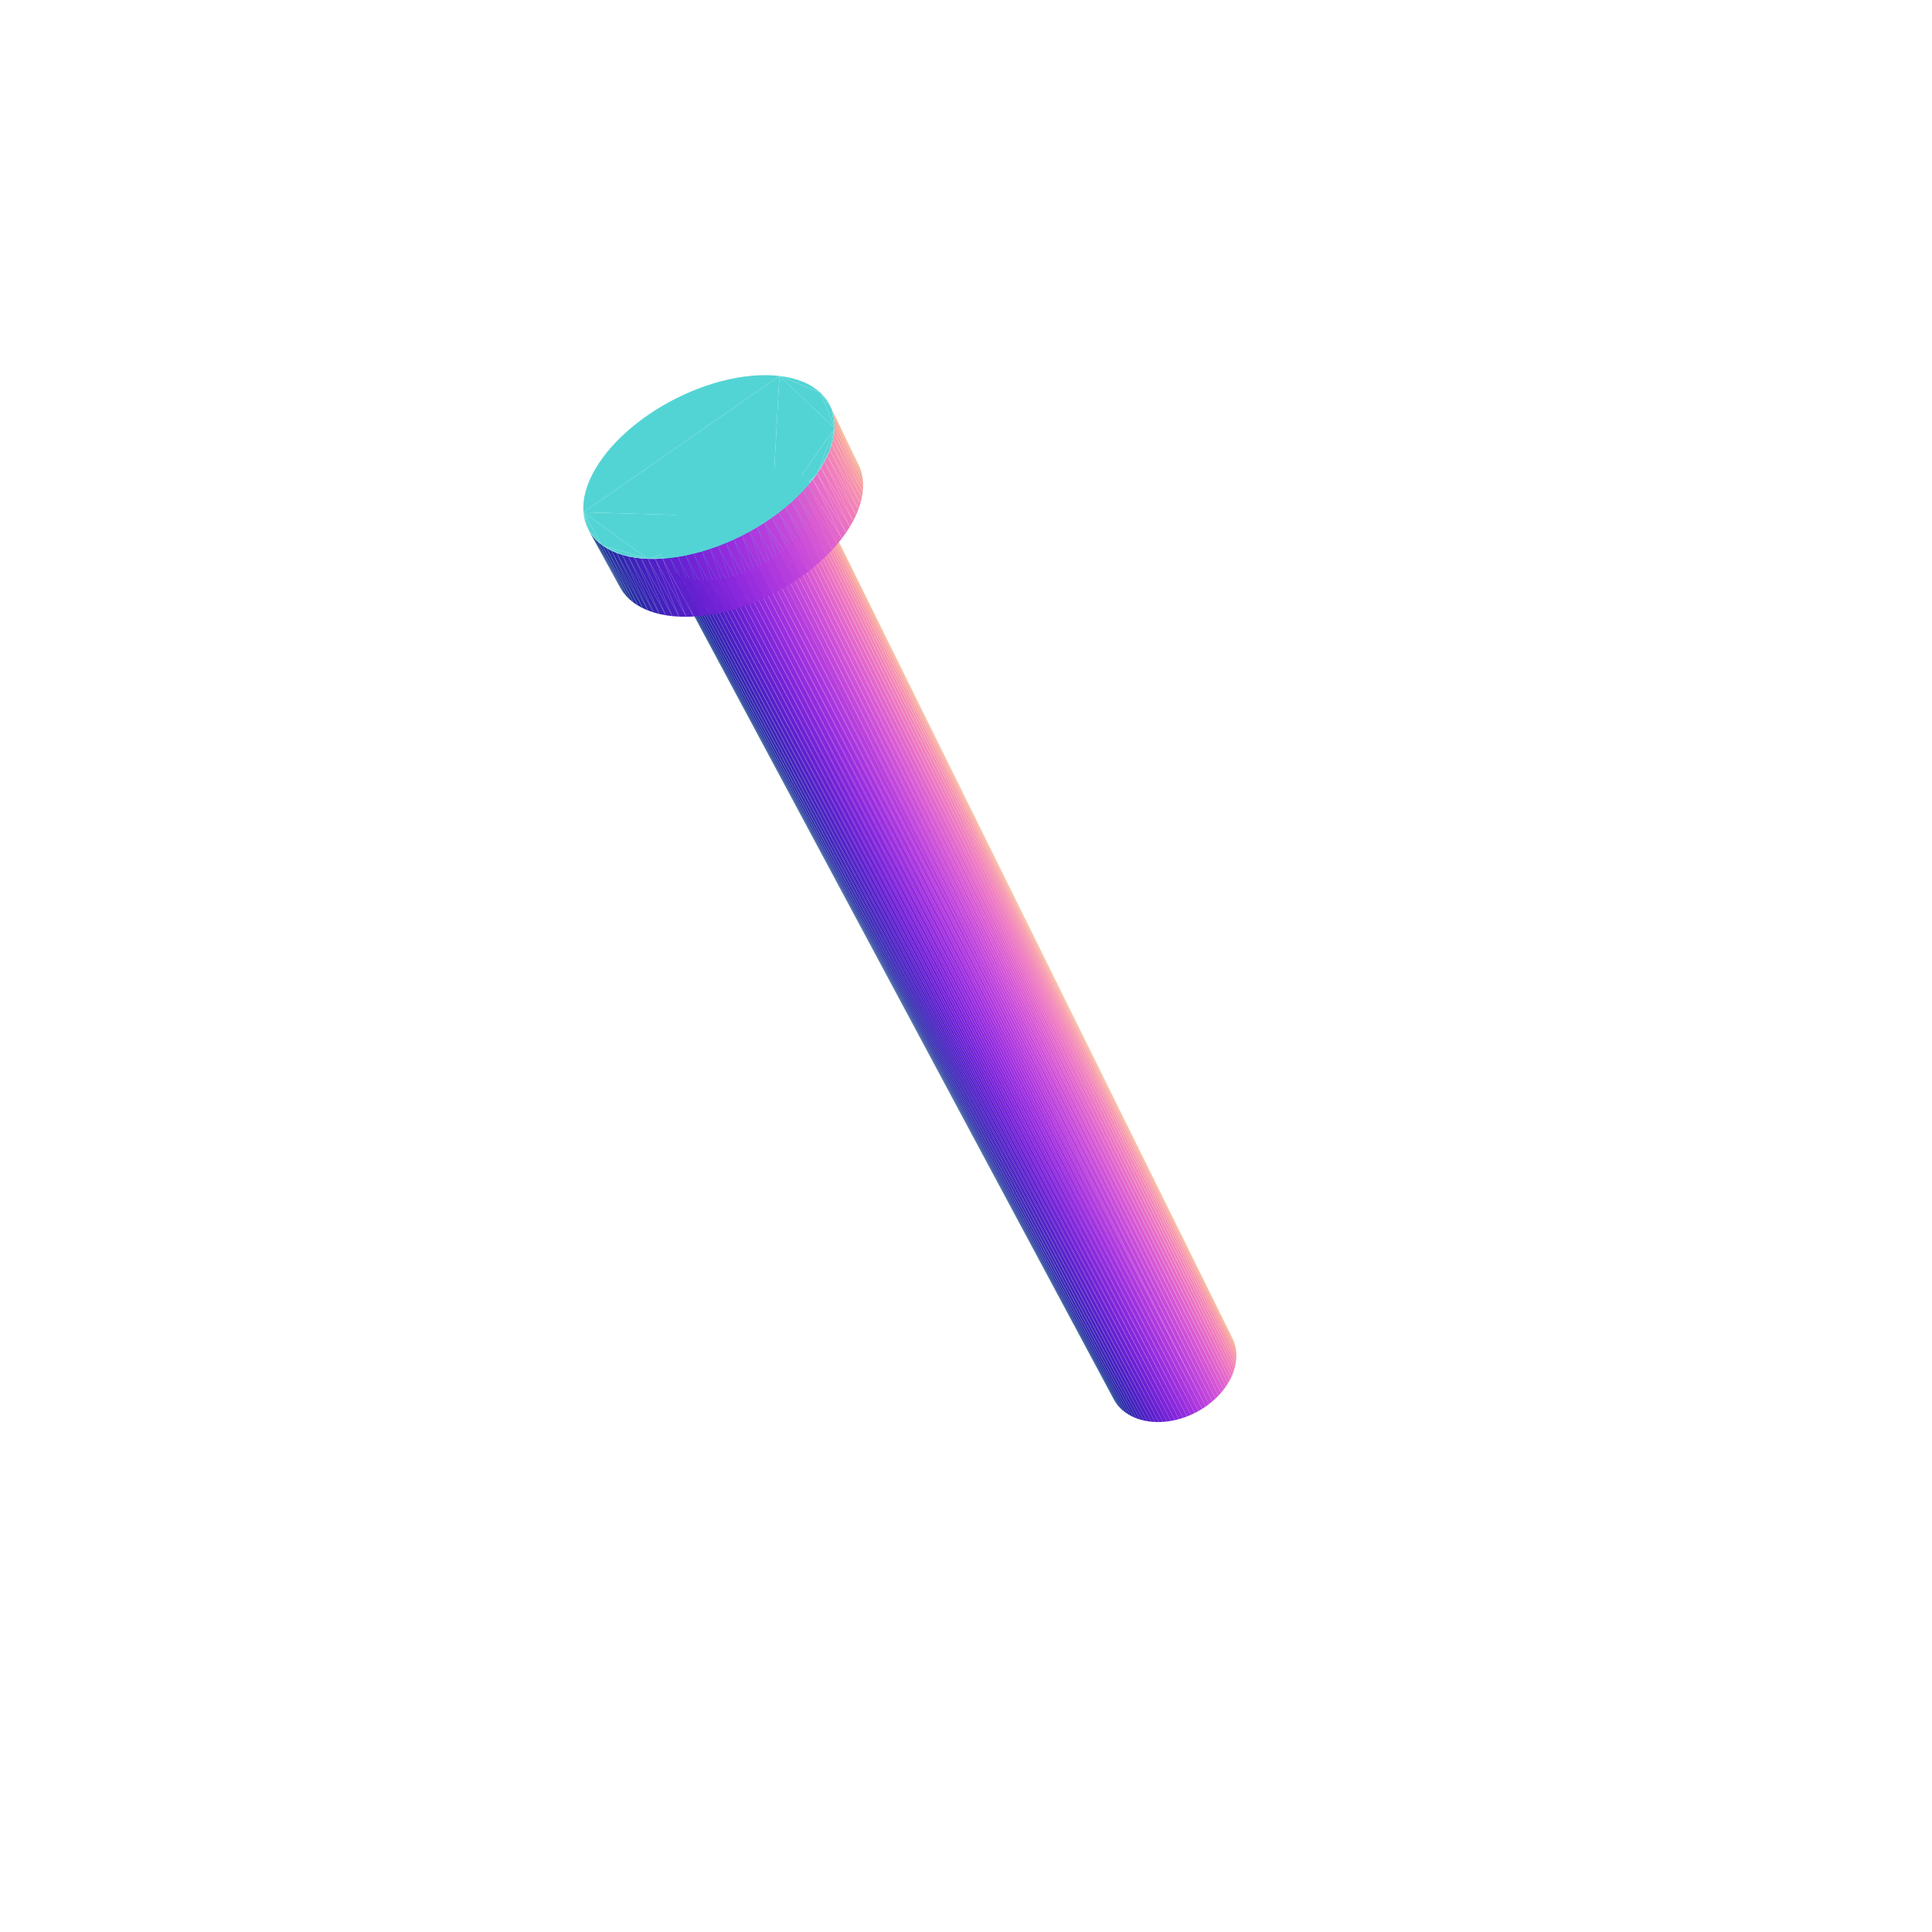
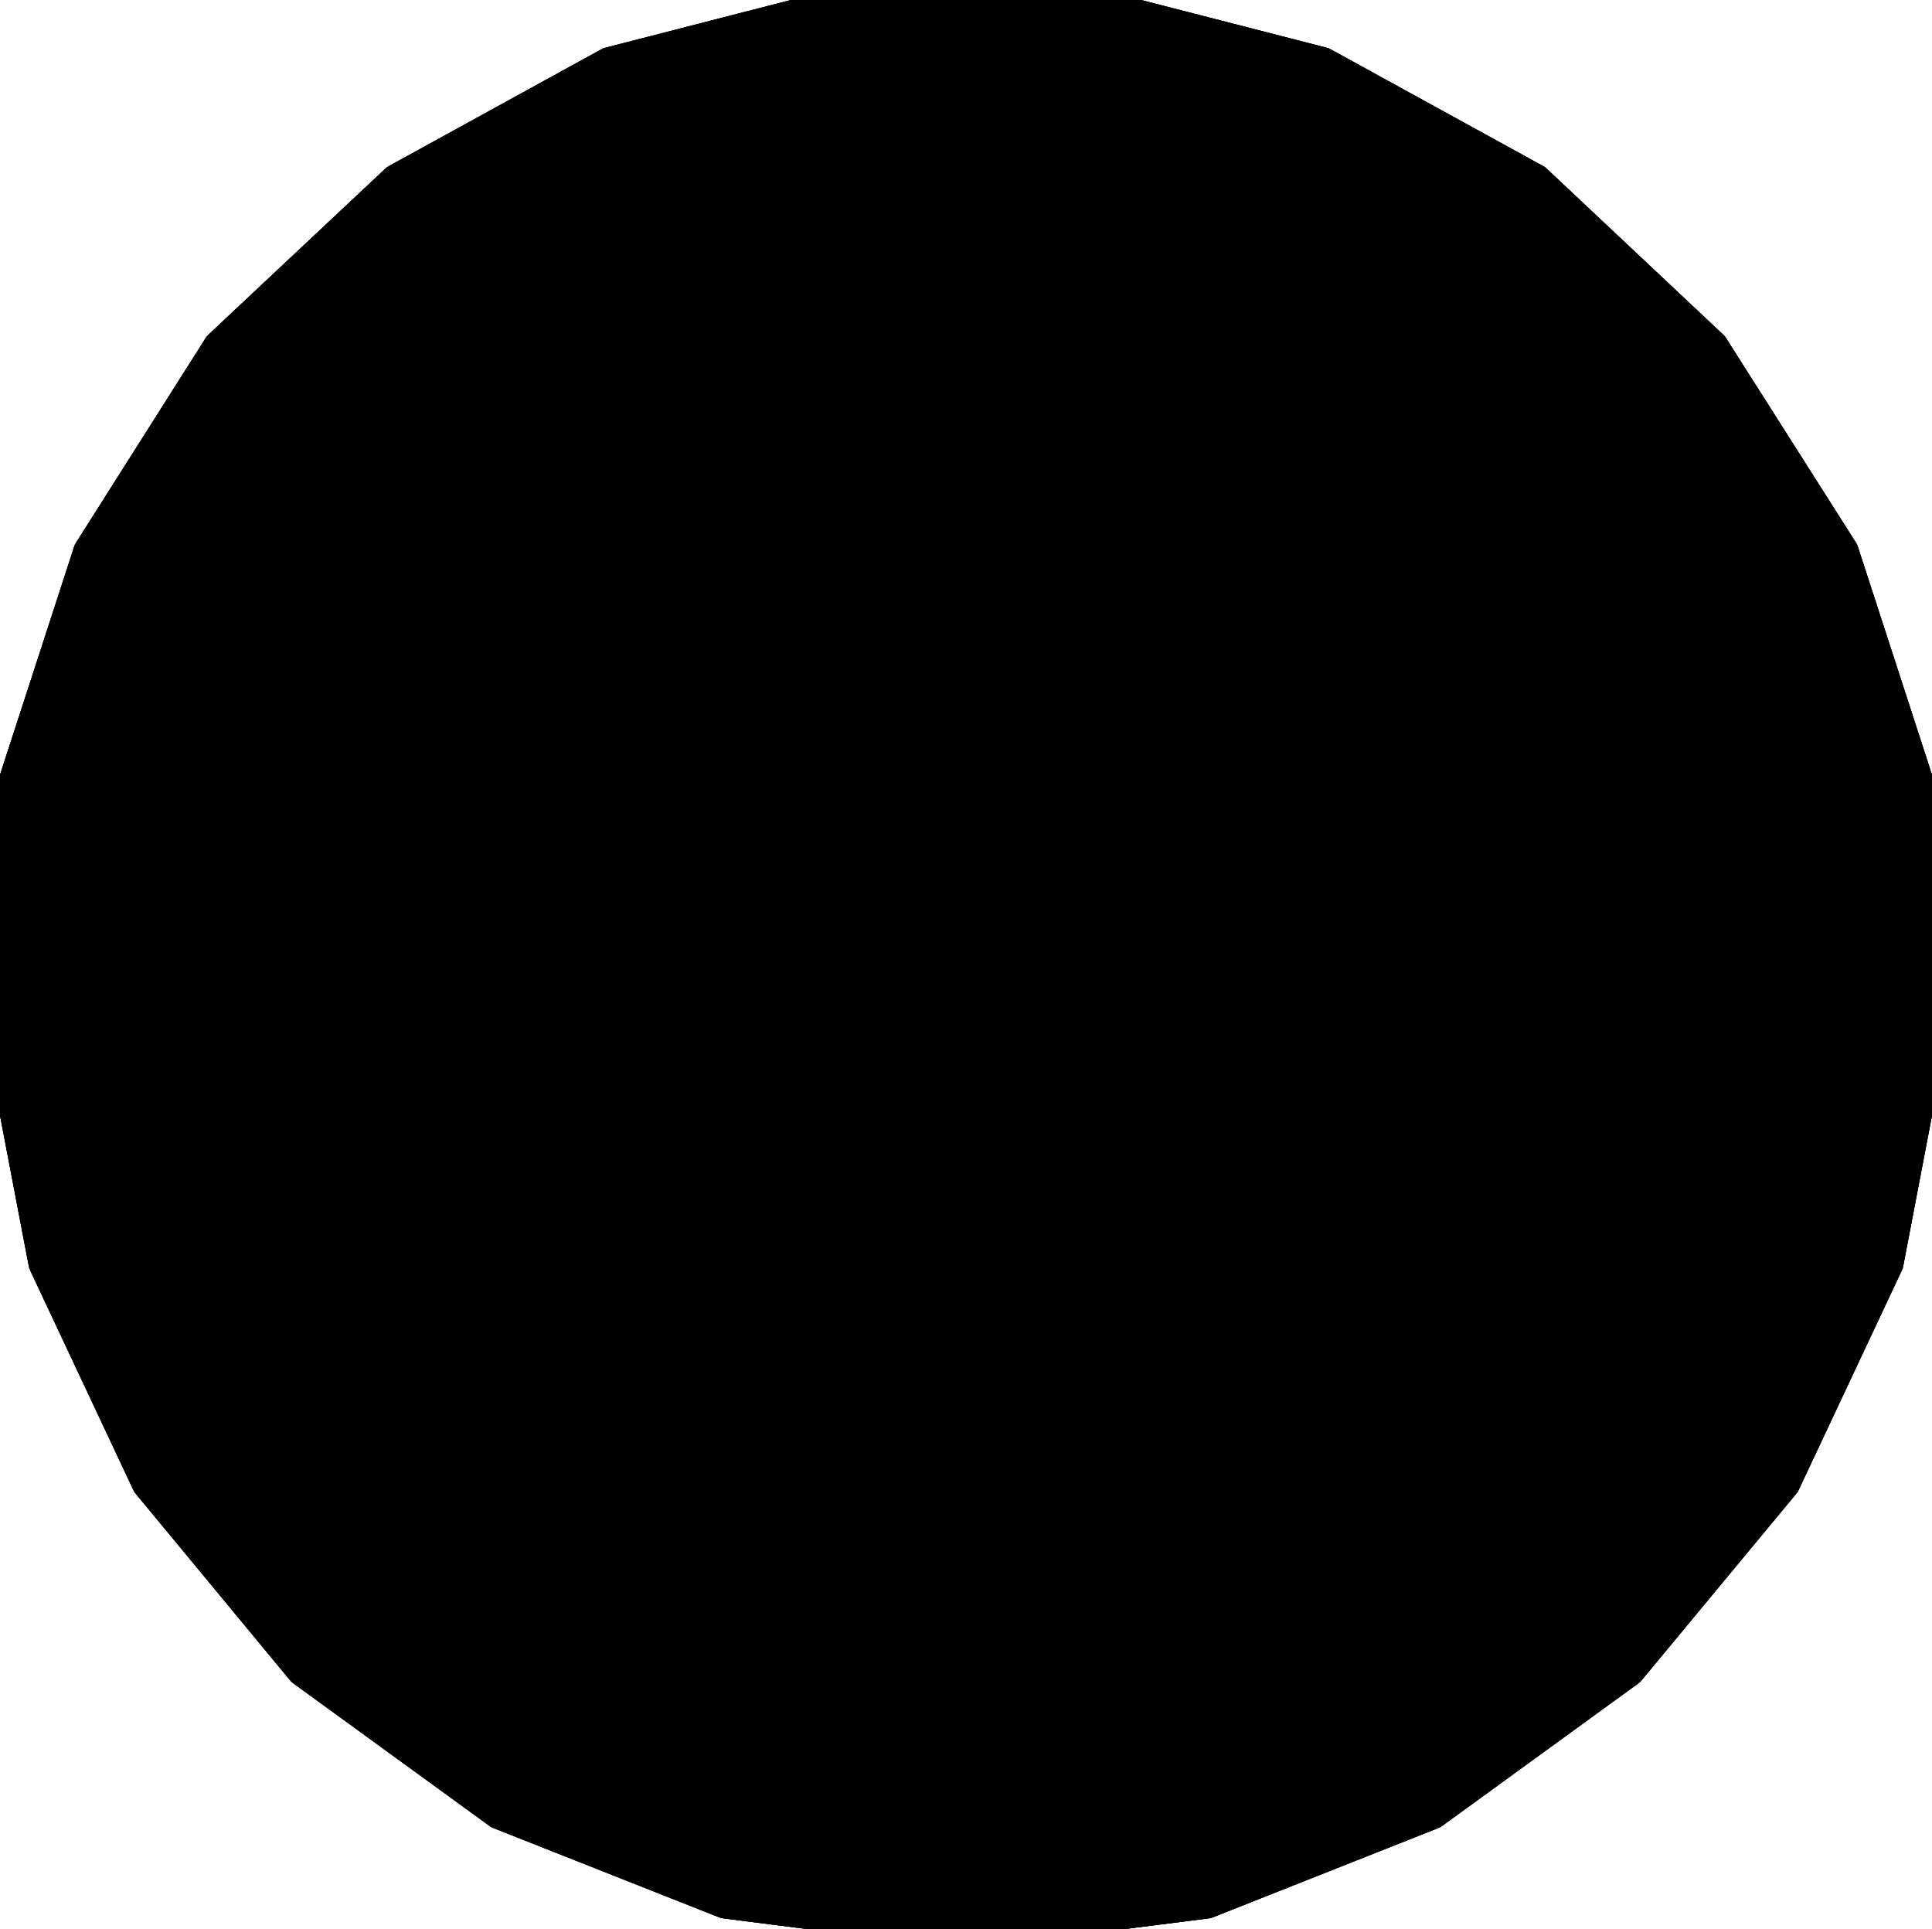
- <svg xmlns="http://www.w3.org/2000/svg" viewBox="-250 -250 500 500" width="500" height="500">
-   <path d="M69.235,96.935L68.897,96.196L-39.993,-124.151z" style="fill:rgb(242,182,131)" />
-   <path d="M-77.696,-104.305L38.367,112.377L38.803,113.065z" style="fill:rgb(17,63,135)" />
-   <path d="M69.512,97.704L69.235,96.935L-39.68,-123.451z" style="fill:rgb(244,177,137)" />
-   <path d="M-77.27,-103.664L38.803,113.065L39.297,113.719z" style="fill:rgb(20,59,140)" />
-   <path d="M69.725,98.498L69.512,97.704L-39.443,-122.714z" style="fill:rgb(245,172,143)" />
-   <path d="M-76.771,-103.065L39.297,113.719L39.848,114.334z" style="fill:rgb(24,55,146)" />
-   <path d="M69.875,99.314L69.725,98.498L-39.283,-121.944z" style="fill:rgb(246,166,149)" />
-   <path d="M-76.201,-102.51L39.848,114.334L40.453,114.909z" style="fill:rgb(28,51,152)" />
-   <path d="M69.959,100.15L69.875,99.314L-39.201,-121.143z" style="fill:rgb(247,161,155)" />
-   <path d="M-75.562,-102.002L40.453,114.909L41.111,115.442z" style="fill:rgb(32,47,158)" />
-   <path d="M69.978,101.003L69.959,100.15L-39.198,-120.315z" style="fill:rgb(247,155,161)" />
-   <path d="M-74.856,-101.543L41.111,115.442L41.819,115.93z" style="fill:rgb(37,44,163)" />
-   <path d="M69.932,101.868L69.978,101.003L-39.273,-119.462z" style="fill:rgb(246,149,166)" />
-   <path d="M-74.085,-101.135L41.819,115.93L42.574,116.37z" style="fill:rgb(42,41,169)" />
-   <path d="M69.819,102.743L69.932,101.868L-39.427,-118.588z" style="fill:rgb(245,143,172)" />
-   <path d="M-73.254,-100.779L42.574,116.37L43.373,116.762z" style="fill:rgb(48,39,174)" />
-   <path d="M69.642,103.623L69.819,102.743L-39.659,-117.696z" style="fill:rgb(244,137,177)" />
-   <path d="M-72.365,-100.478L43.373,116.762L44.213,117.103z" style="fill:rgb(54,37,179)" />
-   <path d="M69.4,104.506L69.642,103.623L-39.968,-116.791z" style="fill:rgb(242,131,182)" />
-   <path d="M-71.421,-100.232L44.213,117.103L45.091,117.393z" style="fill:rgb(60,35,184)" />
-   <path d="M69.094,105.388L69.4,104.506L-40.354,-115.875z" style="fill:rgb(240,125,187)" />
-   <path d="M-70.426,-100.043L45.091,117.393L46.003,117.629z" style="fill:rgb(66,34,189)" />
-   <path d="M68.726,106.265L69.094,105.388L-40.815,-114.953z" style="fill:rgb(237,120,191)" />
-   <path d="M-69.384,-99.912L46.003,117.629L46.946,117.811z" style="fill:rgb(73,33,193)" />
-   <path d="M68.296,107.133L68.726,106.265L-41.349,-114.028z" style="fill:rgb(234,114,195)" />
-   <path d="M-68.299,-99.839L46.946,117.811L47.916,117.938z" style="fill:rgb(79,32,198)" />
-   <path d="M67.807,107.99L68.296,107.133L-41.954,-113.104z" style="fill:rgb(230,108,199)" />
-   <path d="M-67.176,-99.824L47.916,117.938L48.909,118.009z" style="fill:rgb(86,32,201)" />
-   <path d="M67.26,108.832L67.807,107.99L-42.629,-112.184z" style="fill:rgb(226,102,203)" />
-   <path d="M-66.019,-99.869L48.909,118.009L49.921,118.024z" style="fill:rgb(94,32,205)" />
-   <path d="M66.657,109.654L67.26,108.832L-43.37,-111.273z" style="fill:rgb(222,96,207)" />
-   <path d="M-64.832,-99.972L49.921,118.024L50.948,117.983z" style="fill:rgb(101,32,208)" />
-   <path d="M66.001,110.455L66.657,109.654L-44.174,-110.373z" style="fill:rgb(217,91,210)" />
-   <path d="M-63.621,-100.134L50.948,117.983L51.985,117.885z" style="fill:rgb(108,33,211)" />
-   <path d="M65.294,111.23L66.001,110.455L-45.038,-109.49z" style="fill:rgb(212,85,213)" />
-   <path d="M-62.391,-100.353L51.985,117.885L53.029,117.732z" style="fill:rgb(116,34,214)" />
-   <path d="M64.54,111.976L65.294,111.23L-45.96,-108.626z" style="fill:rgb(206,80,215)" />
-   <path d="M-61.145,-100.63L53.029,117.732L54.076,117.524z" style="fill:rgb(123,36,216)" />
-   <path d="M63.741,112.691L64.54,111.976L-46.934,-107.786z" style="fill:rgb(200,75,217)" />
-   <path d="M-59.891,-100.963L54.076,117.524L55.12,117.261z" style="fill:rgb(131,38,218)" />
-   <path d="M62.9,113.37L63.741,112.691L-47.957,-106.971z" style="fill:rgb(194,70,219)" />
-   <path d="M-58.632,-101.351L55.12,117.261L56.158,116.945z" style="fill:rgb(138,40,220)" />
-   <path d="M62.021,114.013L62.9,113.37L-49.026,-106.187z" style="fill:rgb(188,65,220)" />
-   <path d="M-57.374,-101.791L56.158,116.945L57.186,116.577z" style="fill:rgb(146,43,221)" />
-   <path d="M-51.279,-104.722L61.108,114.615L62.021,114.013z" style="fill:rgb(181,61,221)" />
-   <path d="M-56.123,-102.283L57.186,116.577L58.199,116.158z" style="fill:rgb(153,46,222)" />
-   <path d="M-52.455,-104.046L60.164,115.175L61.108,114.615z" style="fill:rgb(175,57,222)" />
-   <path d="M-54.882,-102.825L58.199,116.158L59.193,115.69z" style="fill:rgb(160,49,222)" />
-   <path d="M-53.658,-103.413L59.193,115.69L60.164,115.175z" style="fill:rgb(168,53,222)" />
-   <path d="M-39.993,-124.151L-39.68,-123.451L69.235,96.935z" style="fill:rgb(242,182,131)" />
-   <path d="M38.803,113.065L-77.27,-103.664L-77.696,-104.305z" style="fill:rgb(17,63,135)" />
-   <path d="M-39.68,-123.451L-39.443,-122.714L69.512,97.704z" style="fill:rgb(244,177,137)" />
-   <path d="M39.297,113.719L-76.771,-103.065L-77.27,-103.664z" style="fill:rgb(20,59,140)" />
-   <path d="M-39.443,-122.714L-39.283,-121.944L69.725,98.498z" style="fill:rgb(245,172,143)" />
-   <path d="M39.848,114.334L-76.201,-102.51L-76.771,-103.065z" style="fill:rgb(24,55,146)" />
-   <path d="M-39.283,-121.944L-39.201,-121.143L69.875,99.314z" style="fill:rgb(246,166,149)" />
-   <path d="M40.453,114.909L-75.562,-102.002L-76.201,-102.51z" style="fill:rgb(28,51,152)" />
-   <path d="M-39.201,-121.143L-39.198,-120.315L69.959,100.15z" style="fill:rgb(247,161,155)" />
-   <path d="M41.111,115.442L-74.856,-101.543L-75.562,-102.002z" style="fill:rgb(32,47,158)" />
-   <path d="M-39.198,-120.315L-39.273,-119.462L69.978,101.003z" style="fill:rgb(247,155,161)" />
-   <path d="M41.819,115.93L-74.085,-101.135L-74.856,-101.543z" style="fill:rgb(37,44,163)" />
-   <path d="M-39.273,-119.462L-39.427,-118.588L69.932,101.868z" style="fill:rgb(246,149,166)" />
-   <path d="M42.574,116.37L-73.254,-100.779L-74.085,-101.135z" style="fill:rgb(42,41,169)" />
-   <path d="M-39.427,-118.588L-39.659,-117.696L69.819,102.743z" style="fill:rgb(245,143,172)" />
-   <path d="M43.373,116.762L-72.365,-100.478L-73.254,-100.779z" style="fill:rgb(48,39,174)" />
-   <path d="M-39.659,-117.696L-39.968,-116.791L69.642,103.623z" style="fill:rgb(244,137,177)" />
-   <path d="M44.213,117.103L-71.421,-100.232L-72.365,-100.478z" style="fill:rgb(54,37,179)" />
-   <path d="M-39.968,-116.791L-40.354,-115.875L69.4,104.506z" style="fill:rgb(242,131,182)" />
-   <path d="M45.091,117.393L-70.426,-100.043L-71.421,-100.232z" style="fill:rgb(60,35,184)" />
-   <path d="M-40.354,-115.875L-40.815,-114.953L69.094,105.388z" style="fill:rgb(240,125,187)" />
-   <path d="M46.003,117.629L-69.384,-99.912L-70.426,-100.043z" style="fill:rgb(66,34,189)" />
-   <path d="M-40.815,-114.953L-41.349,-114.028L68.726,106.265z" style="fill:rgb(237,119,191)" />
-   <path d="M46.946,117.811L-68.299,-99.839L-69.384,-99.912z" style="fill:rgb(73,33,193)" />
-   <path d="M-41.349,-114.028L-41.954,-113.104L68.296,107.133z" style="fill:rgb(234,114,195)" />
-   <path d="M47.916,117.938L-67.176,-99.824L-68.299,-99.839z" style="fill:rgb(79,32,198)" />
-   <path d="M-41.954,-113.104L-42.629,-112.184L67.807,107.99z" style="fill:rgb(230,108,199)" />
-   <path d="M48.909,118.009L-66.019,-99.869L-67.176,-99.824z" style="fill:rgb(86,32,201)" />
-   <path d="M-42.629,-112.184L-43.37,-111.273L67.26,108.832z" style="fill:rgb(226,102,203)" />
-   <path d="M49.921,118.024L-64.832,-99.972L-66.019,-99.869z" style="fill:rgb(94,32,205)" />
-   <path d="M-43.37,-111.273L-44.174,-110.373L66.657,109.654z" style="fill:rgb(222,96,207)" />
-   <path d="M50.948,117.983L-63.621,-100.134L-64.832,-99.972z" style="fill:rgb(101,32,208)" />
-   <path d="M-44.174,-110.373L-45.038,-109.49L66.001,110.455z" style="fill:rgb(217,91,210)" />
-   <path d="M51.985,117.885L-62.391,-100.353L-63.621,-100.134z" style="fill:rgb(108,33,211)" />
-   <path d="M-45.038,-109.49L-45.96,-108.626L65.294,111.23z" style="fill:rgb(212,85,213)" />
-   <path d="M53.029,117.732L-61.145,-100.63L-62.391,-100.353z" style="fill:rgb(116,34,214)" />
-   <path d="M-45.96,-108.626L-46.934,-107.786L64.54,111.976z" style="fill:rgb(206,80,215)" />
-   <path d="M54.076,117.524L-59.891,-100.963L-61.145,-100.63z" style="fill:rgb(123,36,216)" />
-   <path d="M-46.934,-107.786L-47.957,-106.971L63.741,112.691z" style="fill:rgb(200,75,217)" />
-   <path d="M55.12,117.261L-58.632,-101.351L-59.891,-100.963z" style="fill:rgb(131,38,218)" />
-   <path d="M-47.957,-106.971L-49.026,-106.187L62.9,113.37z" style="fill:rgb(194,70,219)" />
-   <path d="M56.158,116.945L-57.374,-101.791L-58.632,-101.351z" style="fill:rgb(138,40,220)" />
-   <path d="M-49.026,-106.187L-50.134,-105.436L62.021,114.013z" style="fill:rgb(188,65,220)" />
-   <path d="M57.186,116.577L-56.123,-102.283L-57.374,-101.791z" style="fill:rgb(146,43,221)" />
-   <path d="M62.021,114.013L-50.134,-105.436L-51.279,-104.722z" style="fill:rgb(181,61,221)" />
-   <path d="M58.199,116.158L-54.882,-102.825L-56.123,-102.283z" style="fill:rgb(153,46,222)" />
-   <path d="M61.108,114.615L-51.279,-104.722L-52.455,-104.046z" style="fill:rgb(175,57,222)" />
-   <path d="M59.193,115.69L-53.658,-103.413L-54.882,-102.825z" style="fill:rgb(160,49,222)" />
-   <path d="M60.164,115.175L-52.455,-104.046L-53.658,-103.413z" style="fill:rgb(168,53,222)" />
-   <path d="M-64.229,-125.383L-65.396,-124.769L-66.538,-124.116zM-61.84,-126.483L-63.042,-125.955L-64.229,-125.383zM-64.229,-125.383L-66.538,-124.116L-68.73,-122.699zM-59.405,-127.397L-61.84,-126.483L-64.229,-125.383zM-66.538,-124.116L-67.65,-123.425L-68.73,-122.699zM-59.405,-127.397L-64.229,-125.383L-68.73,-122.699zM-59.405,-127.397L-60.626,-126.964L-61.84,-126.483zM-68.73,-122.699L-69.773,-121.942L-70.774,-121.155zM-56.962,-128.114L-58.183,-127.781L-59.405,-127.397zM-68.73,-122.699L-70.774,-121.155L-72.637,-119.507zM-54.548,-128.62L-56.962,-128.114L-59.405,-127.397zM-70.774,-121.155L-71.73,-120.343L-72.637,-119.507zM-54.548,-128.62L-55.749,-128.394L-56.962,-128.114zM-49.951,-128.974L-59.405,-127.397L-68.73,-122.699zM-68.73,-122.699L-72.637,-119.507L-75.713,-115.996zM-72.637,-119.507L-73.493,-118.651L-74.292,-117.778zM-49.951,-128.974L-54.548,-128.62L-59.405,-127.397zM-52.199,-128.908L-53.363,-128.792L-54.548,-128.62zM-72.637,-119.507L-74.292,-117.778L-75.713,-115.996zM-49.951,-128.974L-52.199,-128.908L-54.548,-128.62zM-75.063,-146.879L-76.97,-145.877L-78.837,-144.811zM-71.162,-148.68L-73.125,-147.815L-75.063,-146.879zM-71.162,-148.68L-75.063,-146.879L-78.837,-144.811zM-74.292,-117.778L-75.033,-116.892L-75.713,-115.996zM-78.837,-144.811L-80.658,-143.687L-82.426,-142.508zM-49.951,-128.974L-51.06,-128.969L-52.199,-128.908zM-67.189,-150.189L-69.181,-149.473L-71.162,-148.68zM-63.203,-151.383L-71.162,-148.68L-78.837,-144.811zM-78.837,-144.811L-82.426,-142.508L-85.78,-140.002zM-63.203,-151.383L-67.189,-150.189L-71.162,-148.68zM-82.426,-142.508L-84.136,-141.278L-85.78,-140.002zM-63.203,-151.383L-65.194,-150.827L-67.189,-150.189zM-75.713,-115.996L-76.328,-115.093L-76.876,-114.187zM-47.839,-128.814L-48.876,-128.922L-49.951,-128.974zM-78.837,-144.811L-85.78,-140.002L-91.581,-134.53zM-75.713,-115.996L-76.876,-114.187L-77.764,-112.378zM-85.78,-140.002L-87.352,-138.684L-88.847,-137.33zM-59.263,-152.243L-61.224,-151.856L-63.203,-151.383zM-45.896,-128.431L-47.839,-128.814L-49.951,-128.974zM-76.876,-114.187L-77.355,-113.281L-77.764,-112.378zM-68.73,-122.699L-75.713,-115.996L-78.323,-105.702zM-85.78,-140.002L-88.847,-137.33L-91.581,-134.53zM-49.951,-128.974L-68.73,-122.699L-78.323,-105.702zM-45.896,-128.431L-46.844,-128.65L-47.839,-128.814zM-55.426,-152.755L-59.263,-152.243L-63.203,-151.383zM-88.847,-137.33L-90.258,-135.943L-91.581,-134.53zM-48.291,-152.704L-63.203,-151.383L-78.837,-144.811zM-55.426,-152.755L-57.328,-152.543L-59.263,-152.243zM-42.635,-127.018L-45.896,-128.431L-49.951,-128.974zM-77.764,-112.378L-78.099,-111.483L-78.361,-110.598zM-44.152,-127.829L-44.997,-128.157L-45.896,-128.431zM-75.713,-115.996L-77.764,-112.378L-78.323,-105.702zM-77.764,-112.378L-78.361,-110.598L-78.656,-108.874zM-48.291,-152.704L-55.426,-152.755L-63.203,-151.383zM-91.581,-134.53L-92.811,-133.095L-93.941,-131.643zM-42.635,-127.018L-44.152,-127.829L-45.896,-128.431zM-51.75,-152.911L-53.564,-152.878L-55.426,-152.755zM-78.361,-110.598L-78.546,-109.727L-78.656,-108.874zM-91.581,-134.53L-93.941,-131.643L-95.889,-128.712zM-42.635,-127.018L-43.364,-127.449L-44.152,-127.829zM-48.291,-152.704L-51.75,-152.911L-55.426,-152.755zM-77.764,-112.378L-78.656,-108.874L-78.323,-105.702zM-93.941,-131.643L-94.969,-130.18L-95.889,-128.712zM-39.283,-121.944L-42.635,-127.018L-49.951,-128.974zM-78.656,-108.874L-78.689,-108.042L-78.644,-107.234zM-48.291,-152.704L-49.99,-152.853L-51.75,-152.911zM-78.837,-144.811L-91.581,-134.53L-99.013,-117.428zM-41.371,-126.007L-41.97,-126.536L-42.635,-127.018zM-78.656,-108.874L-78.644,-107.234L-78.323,-105.702zM-40.38,-124.812L-41.371,-126.007L-42.635,-127.018zM-48.291,-152.704L-78.837,-144.811L-99.013,-117.428zM-78.644,-107.234L-78.522,-106.453L-78.323,-105.702zM-95.889,-128.712L-96.699,-127.244L-97.393,-125.781zM-40.38,-124.812L-40.84,-125.431L-41.371,-126.007zM-45.102,-152.137L-46.66,-152.465L-48.291,-152.704zM-91.581,-134.53L-95.889,-128.712L-99.013,-117.428zM-95.889,-128.712L-97.393,-125.781L-98.427,-122.894zM-39.283,-121.944L-40.38,-124.812L-42.635,-127.018zM-78.323,-105.702L-78.047,-104.986L-77.696,-104.305zM-42.235,-151.214L-45.102,-152.137L-48.291,-152.704zM-39.68,-123.451L-39.993,-124.151L-40.38,-124.812zM-97.393,-125.781L-97.97,-124.329L-98.427,-122.894zM-78.323,-105.702L-77.696,-104.305L-76.771,-103.065zM-78.323,-105.702L-46.934,-107.786L-49.951,-128.974zM-42.235,-151.214L-43.626,-151.719L-45.102,-152.137zM-39.283,-121.944L-39.68,-123.451L-40.38,-124.812zM-77.696,-104.305L-77.27,-103.664L-76.771,-103.065zM-95.889,-128.712L-98.427,-122.894L-99.013,-117.428zM-39.283,-121.944L-39.443,-122.714L-39.68,-123.451zM-46.934,-107.786L-39.283,-121.944L-49.951,-128.974zM-78.323,-105.702L-76.771,-103.065L-74.085,-101.135zM-37.644,-148.353L-42.235,-151.214L-48.291,-152.704zM-98.427,-122.894L-98.761,-121.48L-98.971,-120.095zM-76.771,-103.065L-76.201,-102.51L-75.562,-102.002zM-39.735,-149.947L-40.936,-150.623L-42.235,-151.214zM-39.198,-120.315L-39.201,-121.143L-39.283,-121.944zM-76.771,-103.065L-75.562,-102.002L-74.085,-101.135zM-98.427,-122.894L-98.971,-120.095L-99.013,-117.428zM-39.427,-118.588L-39.198,-120.315L-39.283,-121.944zM-75.562,-102.002L-74.856,-101.543L-74.085,-101.135zM-37.644,-148.353L-39.735,-149.947L-42.235,-151.214z" style="fill:rgb(83,212,212)" />
-   <path d="M-34.828,-144.275L-27.497,-129.047L-28.026,-130.178z" style="fill:rgb(242,182,131)" />
-   <path d="M-78.323,-105.702L-74.085,-101.135L-66.019,-99.869zM-39.427,-118.588L-39.273,-119.462L-39.198,-120.315zM-98.971,-120.095L-99.055,-118.742L-99.013,-117.428z" style="fill:rgb(83,212,212)" />
-   <path d="M-89.446,-97.848L-88.77,-96.792L-96.905,-111.613z" style="fill:rgb(17,63,135)" />
-   <path d="M-40.815,-114.953L-39.427,-118.588L-39.283,-121.944zM-37.644,-148.353L-38.636,-149.19L-39.735,-149.947zM-74.085,-101.135L-73.254,-100.779L-72.365,-100.478z" style="fill:rgb(83,212,212)" />
-   <path d="M-34.429,-143.091L-27.091,-127.854L-27.497,-129.047z" style="fill:rgb(244,177,137)" />
-   <path d="M-39.968,-116.791L-39.659,-117.696L-39.427,-118.588zM-74.085,-101.135L-72.365,-100.478L-70.426,-100.043z" style="fill:rgb(83,212,212)" />
-   <path d="M-88.77,-96.792L-87.974,-95.804L-96.111,-110.635z" style="fill:rgb(20,59,140)" />
-   <path d="M-40.815,-114.953L-39.968,-116.791L-39.427,-118.588zM-78.323,-105.702L-66.019,-99.869L-46.934,-107.786zM-72.365,-100.478L-71.421,-100.232L-70.426,-100.043z" style="fill:rgb(83,212,212)" />
-   <path d="M-34.157,-141.849L-26.811,-126.605L-27.091,-127.854z" style="fill:rgb(245,172,143)" />
-   <path d="M-33.999,-139.214L-37.644,-148.353L-48.291,-152.704zM-46.934,-107.786L-40.815,-114.953L-39.283,-121.944zM-40.815,-114.953L-40.354,-115.875L-39.968,-116.791zM-99.013,-117.428L-98.844,-116.157L-98.547,-114.935zM-74.085,-101.135L-70.426,-100.043L-66.019,-99.869z" style="fill:rgb(83,212,212)" />
-   <path d="M-28.026,-130.178L-35.352,-145.397L-34.828,-144.275z" style="fill:rgb(242,182,131)" />
-   <path d="M-87.974,-95.804L-87.061,-94.888L-95.199,-109.73z" style="fill:rgb(24,55,146)" />
-   <path d="M-35.998,-146.453L-36.763,-147.44L-37.644,-148.353zM-70.426,-100.043L-69.384,-99.912L-68.299,-99.839z" style="fill:rgb(83,212,212)" />
-   <path d="M-96.905,-111.613L-97.577,-112.658L-89.446,-97.848z" style="fill:rgb(17,63,135)" />
-   <path d="M-34.013,-140.555L-26.658,-125.305L-26.811,-126.605z" style="fill:rgb(246,166,149)" />
-   <path d="M-41.954,-113.104L-41.349,-114.028L-40.815,-114.953zM-99.013,-117.428L-98.547,-114.935L-97.577,-112.658zM-70.426,-100.043L-68.299,-99.839L-66.019,-99.869z" style="fill:rgb(83,212,212)" />
-   <path d="M-27.497,-129.047L-34.828,-144.275L-34.429,-143.091z" style="fill:rgb(244,177,137)" />
-   <path d="M-87.061,-94.888L-86.033,-94.046L-94.171,-108.9z" style="fill:rgb(28,51,152)" />
-   <path d="M-43.37,-111.273L-41.954,-113.104L-40.815,-114.953zM-68.299,-99.839L-67.176,-99.824L-66.019,-99.869zM-34.828,-144.275L-35.998,-146.453L-37.644,-148.353z" style="fill:rgb(83,212,212)" />
-   <path d="M-96.111,-110.635L-96.905,-111.613L-88.77,-96.792z" style="fill:rgb(20,59,140)" />
-   <path d="M-33.999,-139.214L-26.634,-123.957L-26.658,-125.305z" style="fill:rgb(247,161,155)" />
-   <path d="M-43.37,-111.273L-42.629,-112.184L-41.954,-113.104zM-46.934,-107.786L-43.37,-111.273L-40.815,-114.953zM-98.547,-114.935L-98.125,-113.767L-97.577,-112.658z" style="fill:rgb(83,212,212)" />
-   <path d="M-27.091,-127.854L-34.429,-143.091L-34.157,-141.849z" style="fill:rgb(245,172,143)" />
-   <path d="M-86.033,-94.046L-84.895,-93.284L-93.03,-108.15z" style="fill:rgb(32,47,158)" />
-   <path d="M-66.019,-99.869L-64.832,-99.972L-63.621,-100.134zM-45.038,-109.49L-44.174,-110.373L-43.37,-111.273zM-34.828,-144.275L-35.352,-145.397L-35.998,-146.453zM-66.019,-99.869L-63.621,-100.134L-61.145,-100.63z" style="fill:rgb(83,212,212)" />
-   <path d="M-34.116,-137.829L-26.738,-122.568L-26.634,-123.957z" style="fill:rgb(247,155,161)" />
-   <path d="M-95.199,-109.73L-96.111,-110.635L-87.974,-95.804z" style="fill:rgb(24,55,146)" />
-   <path d="M-46.934,-107.786L-45.038,-109.49L-43.37,-111.273zM-63.621,-100.134L-62.391,-100.353L-61.145,-100.63zM-66.019,-99.869L-61.145,-100.63L-56.123,-102.283zM-66.019,-99.869L-56.123,-102.283L-46.934,-107.786zM-46.934,-107.786L-45.96,-108.626L-45.038,-109.49zM-99.013,-117.428L-97.577,-112.658L-94.171,-108.9z" style="fill:rgb(83,212,212)" />
-   <path d="M-84.895,-93.284L-83.651,-92.604L-91.781,-107.484z" style="fill:rgb(37,44,163)" />
-   <path d="M-26.811,-126.605L-34.157,-141.849L-34.013,-140.555z" style="fill:rgb(246,166,149)" />
-   <path d="M-99.013,-117.428L-50.286,-115.994L-48.291,-152.704zM-61.145,-100.63L-59.891,-100.963L-58.632,-101.351zM-49.026,-106.187L-47.957,-106.971L-46.934,-107.786zM-61.145,-100.63L-58.632,-101.351L-56.123,-102.283zM-33.999,-139.214L-34.828,-144.275L-37.644,-148.353z" style="fill:rgb(83,212,212)" />
-   <path d="M-34.363,-136.408L-26.972,-121.144L-26.738,-122.568z" style="fill:rgb(246,149,166)" />
-   <path d="M-51.279,-104.722L-49.026,-106.187L-46.934,-107.786zM-56.123,-102.283L-51.279,-104.722L-46.934,-107.786z" style="fill:rgb(83,212,212)" />
-   <path d="M-94.171,-108.9L-95.199,-109.73L-87.061,-94.888z" style="fill:rgb(28,51,152)" />
-   <path d="M-58.632,-101.351L-57.374,-101.791L-56.123,-102.283zM-51.279,-104.722L-50.134,-105.436L-49.026,-106.187zM-56.123,-102.283L-53.658,-103.413L-51.279,-104.722zM-56.123,-102.283L-54.882,-102.825L-53.658,-103.413zM-53.658,-103.413L-52.455,-104.046L-51.279,-104.722z" style="fill:rgb(83,212,212)" />
-   <path d="M-83.651,-92.604L-82.304,-92.011L-90.428,-106.904z" style="fill:rgb(42,41,169)" />
-   <path d="M-97.577,-112.658L-96.905,-111.613L-96.111,-110.635z" style="fill:rgb(83,212,212)" />
-   <path d="M-26.658,-125.305L-34.013,-140.555L-33.999,-139.214z" style="fill:rgb(247,161,155)" />
-   <path d="M-34.741,-134.956L-27.334,-119.689L-26.972,-121.144z" style="fill:rgb(245,143,172)" />
-   <path d="M-34.157,-141.849L-34.429,-143.091L-34.828,-144.275z" style="fill:rgb(83,212,212)" />
-   <path d="M-93.03,-108.15L-94.171,-108.9L-86.033,-94.046z" style="fill:rgb(32,47,158)" />
-   <path d="M-82.304,-92.011L-80.861,-91.505L-88.977,-106.413z" style="fill:rgb(48,39,174)" />
-   <path d="M-97.577,-112.658L-96.111,-110.635L-94.171,-108.9z" style="fill:rgb(83,212,212)" />
-   <path d="M-26.634,-123.957L-33.999,-139.214L-34.116,-137.829z" style="fill:rgb(247,155,161)" />
-   <path d="M-35.247,-133.478L-27.824,-118.209L-27.334,-119.689z" style="fill:rgb(244,137,177)" />
-   <path d="M-33.999,-139.214L-34.157,-141.849L-34.828,-144.275z" style="fill:rgb(83,212,212)" />
-   <path d="M-91.781,-107.484L-93.03,-108.15L-84.895,-93.284z" style="fill:rgb(37,44,163)" />
-   <path d="M-80.861,-91.505L-79.326,-91.091L-87.433,-106.013z" style="fill:rgb(54,37,179)" />
-   <path d="M-26.738,-122.568L-34.116,-137.829L-34.363,-136.408z" style="fill:rgb(246,149,166)" />
-   <path d="M-96.111,-110.635L-95.199,-109.73L-94.171,-108.9zM-50.286,-115.994L-33.999,-139.214L-48.291,-152.704z" style="fill:rgb(83,212,212)" />
-   <path d="M-35.882,-131.98L-28.44,-116.711L-27.824,-118.209z" style="fill:rgb(242,131,182)" />
-   <path d="M-90.428,-106.904L-91.781,-107.484L-83.651,-92.604z" style="fill:rgb(42,41,169)" />
-   <path d="M-33.999,-139.214L-34.013,-140.555L-34.157,-141.849z" style="fill:rgb(83,212,212)" />
-   <path d="M-79.326,-91.091L-77.706,-90.77L-85.802,-105.706z" style="fill:rgb(60,35,184)" />
-   <path d="M-99.013,-117.428L-94.171,-108.9L-82.305,-105.38z" style="fill:rgb(83,212,212)" />
-   <path d="M-26.972,-121.144L-34.363,-136.408L-34.741,-134.956z" style="fill:rgb(245,143,172)" />
-   <path d="M-36.641,-130.469L-29.181,-115.2L-28.44,-116.711z" style="fill:rgb(240,125,187)" />
-   <path d="M-77.706,-90.77L-76.006,-90.543L-84.09,-105.495z" style="fill:rgb(66,34,189)" />
-   <path d="M-88.977,-106.413L-90.428,-106.904L-82.304,-92.011z" style="fill:rgb(48,39,174)" />
-   <path d="M-37.524,-128.95L-30.043,-113.684L-29.181,-115.2z" style="fill:rgb(237,120,191)" />
-   <path d="M-27.334,-119.689L-34.741,-134.956L-35.247,-133.478z" style="fill:rgb(244,137,177)" />
-   <path d="M-94.171,-108.9L-93.03,-108.15L-91.781,-107.484z" style="fill:rgb(83,212,212)" />
-   <path d="M-76.006,-90.543L-74.235,-90.413L-82.305,-105.38z" style="fill:rgb(73,33,193)" />
-   <path d="M-87.433,-106.013L-88.977,-106.413L-80.861,-91.505z" style="fill:rgb(54,37,179)" />
-   <path d="M-34.363,-136.408L-34.116,-137.829L-33.999,-139.214z" style="fill:rgb(83,212,212)" />
-   <path d="M-38.526,-127.43L-31.023,-112.167L-30.043,-113.684z" style="fill:rgb(234,114,195)" />
-   <path d="M-27.824,-118.209L-35.247,-133.478L-35.882,-131.98z" style="fill:rgb(242,131,182)" />
-   <path d="M-74.235,-90.413L-72.399,-90.379L-80.453,-105.362z" style="fill:rgb(79,32,198)" />
-   <path d="M-94.171,-108.9L-91.781,-107.484L-88.977,-106.413z" style="fill:rgb(83,212,212)" />
-   <path d="M-85.802,-105.706L-87.433,-106.013L-79.326,-91.091z" style="fill:rgb(60,35,184)" />
-   <path d="M-39.644,-125.916L-32.119,-110.657L-31.023,-112.167z" style="fill:rgb(230,108,199)" />
-   <path d="M-35.247,-133.478L-34.363,-136.408L-33.999,-139.214z" style="fill:rgb(83,212,212)" />
-   <path d="M-72.399,-90.379L-70.504,-90.443L-78.542,-105.442z" style="fill:rgb(86,32,201)" />
-   <path d="M-28.44,-116.711L-35.882,-131.98L-36.641,-130.469z" style="fill:rgb(240,125,187)" />
-   <path d="M-40.873,-124.414L-33.325,-109.159L-32.119,-110.657z" style="fill:rgb(226,102,203)" />
-   <path d="M-91.781,-107.484L-90.428,-106.904L-88.977,-106.413z" style="fill:rgb(83,212,212)" />
-   <path d="M-84.09,-105.495L-85.802,-105.706L-77.706,-90.77z" style="fill:rgb(66,34,189)" />
-   <path d="M-70.504,-90.443L-68.56,-90.603L-76.579,-105.619z" style="fill:rgb(94,32,205)" />
-   <path d="M-35.247,-133.478L-34.741,-134.956L-34.363,-136.408z" style="fill:rgb(83,212,212)" />
-   <path d="M-29.181,-115.2L-36.641,-130.469L-37.524,-128.95z" style="fill:rgb(237,120,191)" />
-   <path d="M-42.209,-122.929L-34.637,-107.681L-33.325,-109.159z" style="fill:rgb(222,96,207)" />
-   <path d="M-99.013,-117.428L-82.305,-105.38L-50.286,-115.994zM-94.171,-108.9L-88.977,-106.413L-82.305,-105.38z" style="fill:rgb(83,212,212)" />
-   <path d="M-68.56,-90.603L-66.574,-90.861L-74.574,-105.893z" style="fill:rgb(101,32,208)" />
-   <path d="M-82.305,-105.38L-84.09,-105.495L-76.006,-90.543z" style="fill:rgb(73,33,193)" />
-   <path d="M-43.647,-121.469L-36.049,-106.228L-34.637,-107.681z" style="fill:rgb(217,91,210)" />
-   <path d="M-38.526,-127.43L-35.247,-133.478L-33.999,-139.214z" style="fill:rgb(83,212,212)" />
-   <path d="M-30.043,-113.684L-37.524,-128.95L-38.526,-127.43z" style="fill:rgb(234,114,195)" />
-   <path d="M-66.574,-90.861L-64.555,-91.215L-72.534,-106.263z" style="fill:rgb(108,33,211)" />
-   <path d="M-45.179,-120.039L-37.557,-104.806L-36.049,-106.228z" style="fill:rgb(212,85,213)" />
-   <path d="M-80.453,-105.362L-82.305,-105.38L-74.235,-90.413z" style="fill:rgb(79,32,198)" />
-   <path d="M-64.555,-91.215L-62.51,-91.664L-70.467,-106.728z" style="fill:rgb(116,34,214)" />
-   <path d="M-88.977,-106.413L-87.433,-106.013L-85.802,-105.706z" style="fill:rgb(83,212,212)" />
-   <path d="M-31.023,-112.167L-38.526,-127.43L-39.644,-125.916z" style="fill:rgb(230,108,199)" />
-   <path d="M-46.802,-118.646L-39.153,-103.422L-37.557,-104.806z" style="fill:rgb(206,80,215)" />
-   <path d="M-62.51,-91.664L-60.449,-92.206L-68.383,-107.286z" style="fill:rgb(123,36,216)" />
-   <path d="M-36.641,-130.469L-35.882,-131.98L-35.247,-133.478z" style="fill:rgb(83,212,212)" />
-   <path d="M-78.542,-105.442L-80.453,-105.362L-72.399,-90.379z" style="fill:rgb(86,32,201)" />
-   <path d="M-48.506,-117.296L-40.831,-102.081L-39.153,-103.422z" style="fill:rgb(200,75,217)" />
-   <path d="M-60.449,-92.206L-58.38,-92.839L-66.29,-107.934z" style="fill:rgb(131,38,218)" />
-   <path d="M-88.977,-106.413L-85.802,-105.706L-82.305,-105.38z" style="fill:rgb(83,212,212)" />
-   <path d="M-32.119,-110.657L-39.644,-125.916L-40.873,-124.414z" style="fill:rgb(226,102,203)" />
-   <path d="M-50.286,-115.994L-42.585,-100.79L-40.831,-102.081z" style="fill:rgb(194,70,219)" />
-   <path d="M-58.38,-92.839L-56.311,-93.561L-64.197,-108.671z" style="fill:rgb(138,40,220)" />
-   <path d="M-52.134,-114.746L-44.406,-99.553L-42.585,-100.79z" style="fill:rgb(188,65,220)" />
-   <path d="M-76.579,-105.619L-78.542,-105.442L-70.504,-90.443z" style="fill:rgb(94,32,205)" />
-   <path d="M-56.311,-93.561L-54.252,-94.367L-62.113,-109.493z" style="fill:rgb(146,43,221)" />
-   <path d="M-38.526,-127.43L-36.641,-130.469L-35.247,-133.478z" style="fill:rgb(83,212,212)" />
-   <path d="M-46.287,-98.377L-44.406,-99.553L-52.134,-114.746z" style="fill:rgb(181,61,221)" />
-   <path d="M-54.252,-94.367L-52.212,-95.256L-60.047,-110.396z" style="fill:rgb(153,46,222)" />
-   <path d="M-48.221,-97.265L-46.287,-98.377L-54.043,-113.557z" style="fill:rgb(175,57,222)" />
-   <path d="M-52.212,-95.256L-50.199,-96.224L-58.007,-111.378z" style="fill:rgb(160,49,222)" />
-   <path d="M-50.199,-96.224L-48.221,-97.265L-56.003,-112.433z" style="fill:rgb(168,53,222)" />
-   <path d="M-33.325,-109.159L-40.873,-124.414L-42.209,-122.929z" style="fill:rgb(222,96,207)" />
-   <path d="M-85.802,-105.706L-84.09,-105.495L-82.305,-105.38z" style="fill:rgb(83,212,212)" />
-   <path d="M-74.574,-105.893L-76.579,-105.619L-68.56,-90.603z" style="fill:rgb(101,32,208)" />
-   <path d="M-50.286,-115.994L-38.526,-127.43L-33.999,-139.214z" style="fill:rgb(83,212,212)" />
-   <path d="M-34.637,-107.681L-42.209,-122.929L-43.647,-121.469z" style="fill:rgb(217,91,210)" />
-   <path d="M-38.526,-127.43L-37.524,-128.95L-36.641,-130.469z" style="fill:rgb(83,212,212)" />
-   <path d="M-72.534,-106.263L-74.574,-105.893L-66.574,-90.861z" style="fill:rgb(108,33,211)" />
-   <path d="M-36.049,-106.228L-43.647,-121.469L-45.179,-120.039z" style="fill:rgb(212,85,213)" />
-   <path d="M-70.467,-106.728L-72.534,-106.263L-64.555,-91.215z" style="fill:rgb(116,34,214)" />
-   <path d="M-37.557,-104.806L-45.179,-120.039L-46.802,-118.646z" style="fill:rgb(206,80,215)" />
-   <path d="M-82.305,-105.38L-80.453,-105.362L-78.542,-105.442z" style="fill:rgb(83,212,212)" />
-   <path d="M-68.383,-107.286L-70.467,-106.728L-62.51,-91.664z" style="fill:rgb(123,36,216)" />
-   <path d="M-39.153,-103.422L-46.802,-118.646L-48.506,-117.296z" style="fill:rgb(200,75,217)" />
-   <path d="M-40.873,-124.414L-39.644,-125.916L-38.526,-127.43z" style="fill:rgb(83,212,212)" />
-   <path d="M-66.29,-107.934L-68.383,-107.286L-60.449,-92.206z" style="fill:rgb(131,38,218)" />
-   <path d="M-40.831,-102.081L-48.506,-117.296L-50.286,-115.994z" style="fill:rgb(194,70,219)" />
-   <path d="M-82.305,-105.38L-78.542,-105.442L-74.574,-105.893z" style="fill:rgb(83,212,212)" />
-   <path d="M-64.197,-108.671L-66.29,-107.934L-58.38,-92.839z" style="fill:rgb(138,40,220)" />
-   <path d="M-42.585,-100.79L-50.286,-115.994L-52.134,-114.746z" style="fill:rgb(188,65,220)" />
-   <path d="M-62.113,-109.493L-64.197,-108.671L-56.311,-93.561z" style="fill:rgb(146,43,221)" />
-   <path d="M-43.647,-121.469L-40.873,-124.414L-38.526,-127.43z" style="fill:rgb(83,212,212)" />
-   <path d="M-52.134,-114.746L-54.043,-113.557L-46.287,-98.377z" style="fill:rgb(181,61,221)" />
-   <path d="M-60.047,-110.396L-62.113,-109.493L-54.252,-94.367z" style="fill:rgb(153,46,222)" />
-   <path d="M-54.043,-113.557L-56.003,-112.433L-48.221,-97.265z" style="fill:rgb(175,57,222)" />
-   <path d="M-58.007,-111.378L-60.047,-110.396L-52.212,-95.256z" style="fill:rgb(160,49,222)" />
-   <path d="M-56.003,-112.433L-58.007,-111.378L-50.199,-96.224z" style="fill:rgb(168,53,222)" />
-   <path d="M-78.542,-105.442L-76.579,-105.619L-74.574,-105.893zM-82.305,-105.38L-74.574,-105.893L-66.29,-107.934zM-43.647,-121.469L-42.209,-122.929L-40.873,-124.414zM-50.286,-115.994L-43.647,-121.469L-38.526,-127.43zM-82.305,-105.38L-66.29,-107.934L-50.286,-115.994zM-74.574,-105.893L-72.534,-106.263L-70.467,-106.728zM-46.802,-118.646L-45.179,-120.039L-43.647,-121.469zM-74.574,-105.893L-70.467,-106.728L-66.29,-107.934zM-50.286,-115.994L-46.802,-118.646L-43.647,-121.469zM-70.467,-106.728L-68.383,-107.286L-66.29,-107.934zM-50.286,-115.994L-48.506,-117.296L-46.802,-118.646zM-66.29,-107.934L-64.197,-108.671L-62.113,-109.493zM-66.29,-107.934L-58.007,-111.378L-50.286,-115.994zM-54.043,-113.557L-52.134,-114.746L-50.286,-115.994zM-66.29,-107.934L-62.113,-109.493L-58.007,-111.378zM-58.007,-111.378L-54.043,-113.557L-50.286,-115.994zM-62.113,-109.493L-60.047,-110.396L-58.007,-111.378zM-58.007,-111.378L-56.003,-112.433L-54.043,-113.557z" style="fill:rgb(83,212,212)" />
+ <svg xmlns="http://www.w3.org/2000/svg" baseProfile="tiny" height="5.678mm" width="5.689mm" viewBox="0 0 5.689 5.678" version="1.1" stroke="black" stroke-width=".1" fill="none">
+   <path fill="#000000" stroke="#000000" d="M1.471 5.336 L0.893 4.916 L0.438 4.366 L0.134 3.719 L0 3.018 L0.045 2.305 L0.266 1.625 L0.648 1.022 L1.169 0.533 L1.795 0.189 L2.487 0.011 L3.202 0.011 L3.894 0.189 L4.52 0.533 L5.04 1.022 L5.423 1.625 L5.644 2.305 L5.689 3.018 L5.555 3.719 L5.251 4.366 L4.795 4.916 L4.217 5.336 L3.553 5.599 L2.844 5.689 L2.136 5.599 z" />
+   <path fill="#000000" stroke="#000000" d="M3.553 5.599 L3.553 5.599 L2.844 5.689 L2.844 5.689 z" />
+   <path fill="#000000" stroke="#000000" d="M2.136 5.599 L2.136 5.599 L2.844 5.689 L2.844 5.689 z" />
+   <path fill="#000000" stroke="#000000" d="M4.795 4.916 L4.795 4.916 L4.217 5.336 L4.217 5.336 z" />
+   <path fill="#000000" stroke="#000000" d="M4.217 5.336 L4.217 5.336 L3.553 5.599 L3.553 5.599 z" />
+   <path fill="#000000" stroke="#000000" d="M5.555 3.719 L5.555 3.719 L5.251 4.366 L5.251 4.366 z" />
+   <path fill="#000000" stroke="#000000" d="M5.251 4.366 L5.251 4.366 L4.795 4.916 L4.795 4.916 z" />
+   <path fill="#000000" stroke="#000000" d="M5.644 2.305 L5.644 2.305 L5.689 3.018 L5.689 3.018 z" />
+   <path fill="#000000" stroke="#000000" d="M5.689 3.018 L5.689 3.018 L5.555 3.719 L5.555 3.719 z" />
+   <path fill="#000000" stroke="#000000" d="M5.423 1.625 L5.423 1.625 L5.644 2.305 L5.644 2.305 z" />
+   <path fill="#000000" stroke="#000000" d="M5.04 1.022 L5.04 1.022 L5.423 1.625 L5.423 1.625 z" />
+   <path fill="#000000" stroke="#000000" d="M3.202 0.011 L3.202 0.011 L2.487 0.011 L2.487 0.011 z" />
+   <path fill="#000000" stroke="#000000" d="M3.894 0.189 L3.894 0.189 L3.202 0.011 L3.202 0.011 z" />
+   <path fill="#000000" stroke="#000000" d="M4.52 0.533 L4.52 0.533 L3.894 0.189 L3.894 0.189 z" />
+   <path fill="#000000" stroke="#000000" d="M4.52 0.533 L4.52 0.533 L5.04 1.022 L5.04 1.022 z" />
+   <path fill="#000000" stroke="#000000" d="M1.169 0.533 L1.169 0.533 L1.795 0.189 L1.795 0.189 z" />
+   <path fill="#000000" stroke="#000000" d="M1.795 0.189 L1.795 0.189 L2.487 0.011 L2.487 0.011 z" />
+   <path fill="#000000" stroke="#000000" d="M0.266 1.625 L0.266 1.625 L0.648 1.022 L0.648 1.022 z" />
+   <path fill="#000000" stroke="#000000" d="M0.648 1.022 L0.648 1.022 L1.169 0.533 L1.169 0.533 z" />
+   <path fill="#000000" stroke="#000000" d="M-2.2978150751107855e-7 3.018 L-2.2978150751107855e-7 3.018 L0.045 2.305 L0.045 2.305 z" />
+   <path fill="#000000" stroke="#000000" d="M0.045 2.305 L0.045 2.305 L0.266 1.625 L0.266 1.625 z" />
+   <path fill="#000000" stroke="#000000" d="M0.134 3.719 L0.134 3.719 L6.749067107552819e-7 3.018 L6.749067107552819e-7 3.018 z" />
+   <path fill="#000000" stroke="#000000" d="M0.893 4.916 L0.893 4.916 L0.438 4.366 L0.438 4.366 z" />
+   <path fill="#000000" stroke="#000000" d="M0.438 4.366 L0.438 4.366 L0.134 3.719 L0.134 3.719 z" />
+   <path fill="#000000" stroke="#000000" d="M1.471 5.336 L1.471 5.336 L2.136 5.599 L2.136 5.599 z" />
+   <path fill="#000000" stroke="#000000" d="M1.471 5.336 L1.471 5.336 L0.893 4.916 L0.893 4.916 z" />
+   <path fill="#000000" stroke="#000000" d="M0.893 4.916 L1.471 5.336 L2.136 5.599 L2.844 5.689 L3.553 5.599 L4.217 5.336 L4.795 4.916 L5.251 4.366 L5.555 3.719 L5.689 3.018 L5.644 2.305 L5.423 1.625 L5.04 1.022 L4.52 0.533 L3.894 0.189 L3.202 0.011 L2.487 0.011 L1.795 0.189 L1.169 0.533 L0.648 1.022 L0.266 1.625 L0.045 2.305 L0 3.018 L0.134 3.719 L0.438 4.366 z" />
+   <path fill="#000000" stroke="#000000" d="M2.133 4.437 L1.544 4.01 L1.18 3.38 L1.104 2.656 L1.329 1.964 L1.816 1.423 L2.481 1.127 L3.208 1.127 L3.873 1.423 L4.36 1.964 L4.585 2.656 L4.509 3.38 L4.145 4.01 L3.556 4.437 L2.844 4.589 z" />
+   <path fill="#000000" stroke="#000000" d="M3.556 4.437 L3.556 4.437 L2.844 4.589 L2.844 4.589 z" />
+   <path fill="#000000" stroke="#000000" d="M2.133 4.437 L2.133 4.437 L2.844 4.589 L2.844 4.589 z" />
+   <path fill="#000000" stroke="#000000" d="M4.509 3.38 L4.509 3.38 L4.585 2.656 L4.585 2.656 z" />
+   <path fill="#000000" stroke="#000000" d="M4.145 4.01 L4.145 4.01 L4.509 3.38 L4.509 3.38 z" />
+   <path fill="#000000" stroke="#000000" d="M4.145 4.01 L4.145 4.01 L3.556 4.437 L3.556 4.437 z" />
+   <path fill="#000000" stroke="#000000" d="M3.873 1.423 L3.873 1.423 L4.36 1.964 L4.36 1.964 z" />
+   <path fill="#000000" stroke="#000000" d="M4.36 1.964 L4.36 1.964 L4.585 2.656 L4.585 2.656 z" />
+   <path fill="#000000" stroke="#000000" d="M3.208 1.127 L3.208 1.127 L3.873 1.423 L3.873 1.423 z" />
+   <path fill="#000000" stroke="#000000" d="M1.816 1.423 L1.816 1.423 L2.481 1.127 L2.481 1.127 z" />
+   <path fill="#000000" stroke="#000000" d="M2.481 1.127 L2.481 1.127 L3.208 1.127 L3.208 1.127 z" />
+   <path fill="#000000" stroke="#000000" d="M1.104 2.656 L1.104 2.656 L1.329 1.964 L1.329 1.964 z" />
+   <path fill="#000000" stroke="#000000" d="M1.329 1.964 L1.329 1.964 L1.816 1.423 L1.816 1.423 z" />
+   <path fill="#000000" stroke="#000000" d="M1.544 4.01 L1.544 4.01 L1.18 3.38 L1.18 3.38 z" />
+   <path fill="#000000" stroke="#000000" d="M1.18 3.38 L1.18 3.38 L1.104 2.656 L1.104 2.656 z" />
+   <path fill="#000000" stroke="#000000" d="M1.544 4.01 L1.544 4.01 L2.133 4.437 L2.133 4.437 z" />
+   <path fill="#000000" stroke="#000000" d="M1.544 4.01 L2.133 4.437 L2.844 4.589 L3.556 4.437 L4.145 4.01 L4.509 3.38 L4.585 2.656 L4.36 1.964 L3.873 1.423 L3.208 1.127 L2.481 1.127 L1.816 1.423 L1.329 1.964 L1.104 2.656 L1.18 3.38 z" />
</svg>
